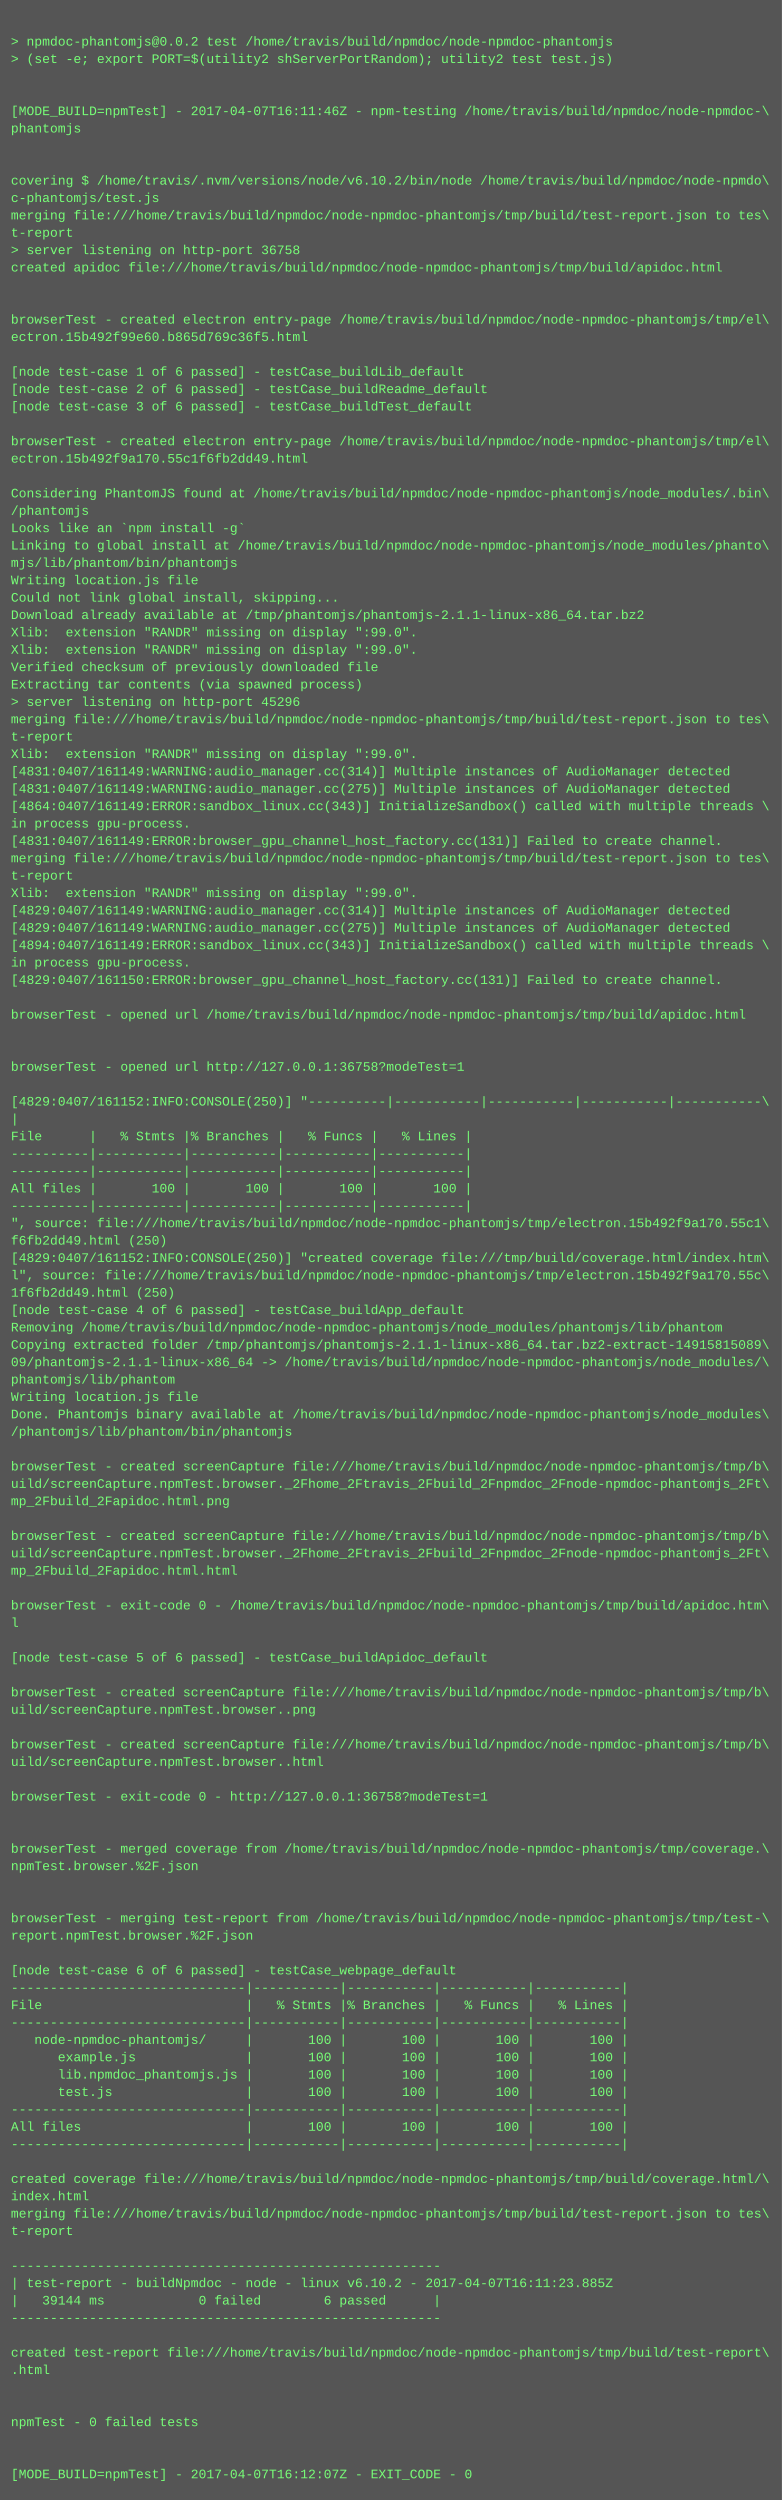
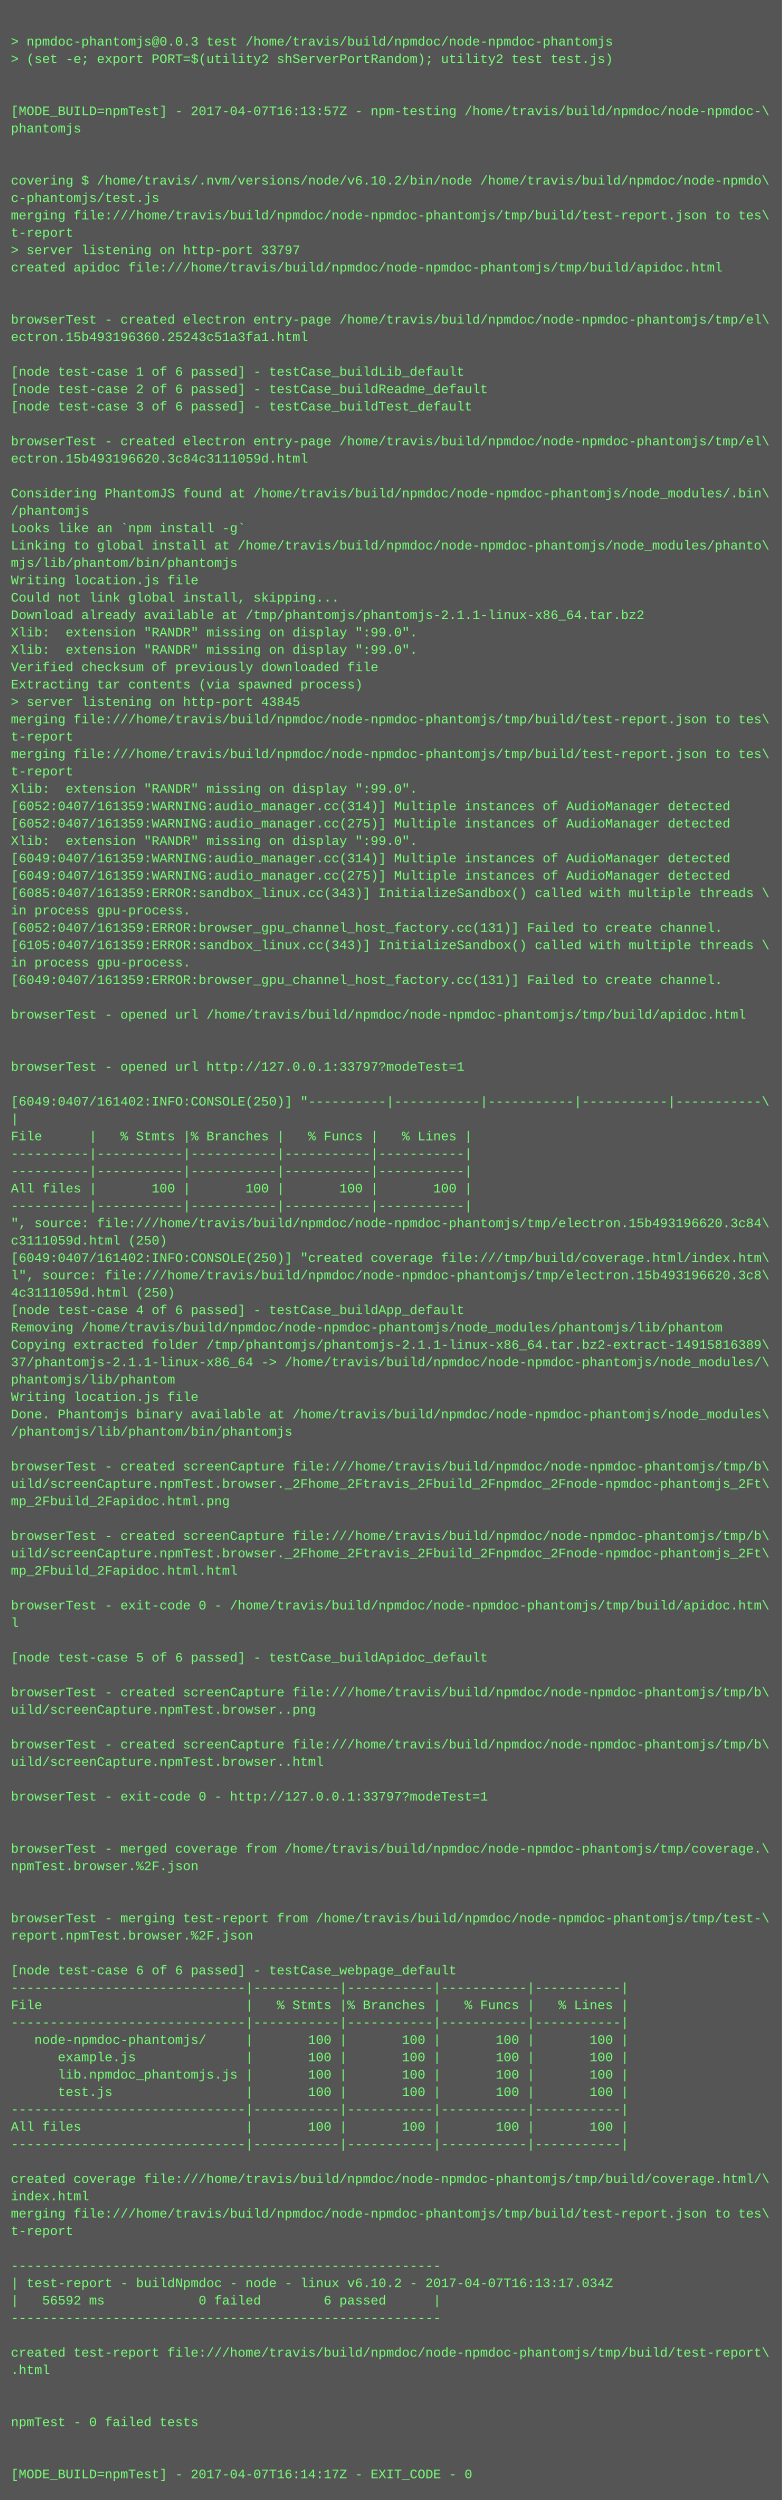
<svg xmlns="http://www.w3.org/2000/svg" height="2302" width="720">
  <rect height="2302" fill="#555" width="720" />
  <text fill="#7f7" font-family="Courier New" font-size="12" xml:space="preserve">
    <tspan x="10" y="26" />
-     <tspan x="10" y="42">&gt; npmdoc-phantomjs@0.0.2 test /home/travis/build/npmdoc/node-npmdoc-phantomjs</tspan>
+     <tspan x="10" y="42">&gt; npmdoc-phantomjs@0.0.3 test /home/travis/build/npmdoc/node-npmdoc-phantomjs</tspan>
    <tspan x="10" y="58">&gt; (set -e; export PORT=$(utility2 shServerPortRandom); utility2 test test.js)</tspan>
    <tspan x="10" y="74" />
    <tspan x="10" y="90" />
-     <tspan x="10" y="106">[MODE_BUILD=npmTest] - 2017-04-07T16:11:46Z - npm-testing /home/travis/build/npmdoc/node-npmdoc-\</tspan>
+     <tspan x="10" y="106">[MODE_BUILD=npmTest] - 2017-04-07T16:13:57Z - npm-testing /home/travis/build/npmdoc/node-npmdoc-\</tspan>
    <tspan x="10" y="122">phantomjs</tspan>
    <tspan x="10" y="138" />
    <tspan x="10" y="154" />
    <tspan x="10" y="170">covering $ /home/travis/.nvm/versions/node/v6.10.2/bin/node /home/travis/build/npmdoc/node-npmdo\</tspan>
    <tspan x="10" y="186">c-phantomjs/test.js</tspan>
    <tspan x="10" y="202">merging file:///home/travis/build/npmdoc/node-npmdoc-phantomjs/tmp/build/test-report.json to tes\</tspan>
    <tspan x="10" y="218">t-report</tspan>
-     <tspan x="10" y="234">&gt; server listening on http-port 36758</tspan>
+     <tspan x="10" y="234">&gt; server listening on http-port 33797</tspan>
    <tspan x="10" y="250">created apidoc file:///home/travis/build/npmdoc/node-npmdoc-phantomjs/tmp/build/apidoc.html</tspan>
    <tspan x="10" y="266" />
    <tspan x="10" y="282" />
    <tspan x="10" y="298">browserTest - created electron entry-page /home/travis/build/npmdoc/node-npmdoc-phantomjs/tmp/el\</tspan>
-     <tspan x="10" y="314">ectron.15b492f99e60.b865d769c36f5.html</tspan>
+     <tspan x="10" y="314">ectron.15b493196360.25243c51a3fa1.html</tspan>
    <tspan x="10" y="330" />
    <tspan x="10" y="346">[node test-case 1 of 6 passed] - testCase_buildLib_default</tspan>
    <tspan x="10" y="362">[node test-case 2 of 6 passed] - testCase_buildReadme_default</tspan>
    <tspan x="10" y="378">[node test-case 3 of 6 passed] - testCase_buildTest_default</tspan>
    <tspan x="10" y="394" />
    <tspan x="10" y="410">browserTest - created electron entry-page /home/travis/build/npmdoc/node-npmdoc-phantomjs/tmp/el\</tspan>
-     <tspan x="10" y="426">ectron.15b492f9a170.55c1f6fb2dd49.html</tspan>
+     <tspan x="10" y="426">ectron.15b493196620.3c84c3111059d.html</tspan>
    <tspan x="10" y="442" />
    <tspan x="10" y="458">Considering PhantomJS found at /home/travis/build/npmdoc/node-npmdoc-phantomjs/node_modules/.bin\</tspan>
    <tspan x="10" y="474">/phantomjs</tspan>
    <tspan x="10" y="490">Looks like an `npm install -g`</tspan>
    <tspan x="10" y="506">Linking to global install at /home/travis/build/npmdoc/node-npmdoc-phantomjs/node_modules/phanto\</tspan>
    <tspan x="10" y="522">mjs/lib/phantom/bin/phantomjs</tspan>
    <tspan x="10" y="538">Writing location.js file</tspan>
    <tspan x="10" y="554">Could not link global install, skipping...</tspan>
    <tspan x="10" y="570">Download already available at /tmp/phantomjs/phantomjs-2.1.1-linux-x86_64.tar.bz2</tspan>
    <tspan x="10" y="586">Xlib:  extension "RANDR" missing on display ":99.0".</tspan>
    <tspan x="10" y="602">Xlib:  extension "RANDR" missing on display ":99.0".</tspan>
    <tspan x="10" y="618">Verified checksum of previously downloaded file</tspan>
    <tspan x="10" y="634">Extracting tar contents (via spawned process)</tspan>
-     <tspan x="10" y="650">&gt; server listening on http-port 45296</tspan>
+     <tspan x="10" y="650">&gt; server listening on http-port 43845</tspan>
    <tspan x="10" y="666">merging file:///home/travis/build/npmdoc/node-npmdoc-phantomjs/tmp/build/test-report.json to tes\</tspan>
    <tspan x="10" y="682">t-report</tspan>
-     <tspan x="10" y="698">Xlib:  extension "RANDR" missing on display ":99.0".</tspan>
-     <tspan x="10" y="714">[4831:0407/161149:WARNING:audio_manager.cc(314)] Multiple instances of AudioManager detected</tspan>
-     <tspan x="10" y="730">[4831:0407/161149:WARNING:audio_manager.cc(275)] Multiple instances of AudioManager detected</tspan>
-     <tspan x="10" y="746">[4864:0407/161149:ERROR:sandbox_linux.cc(343)] InitializeSandbox() called with multiple threads \</tspan>
-     <tspan x="10" y="762">in process gpu-process. </tspan>
-     <tspan x="10" y="778">[4831:0407/161149:ERROR:browser_gpu_channel_host_factory.cc(131)] Failed to create channel.</tspan>
-     <tspan x="10" y="794">merging file:///home/travis/build/npmdoc/node-npmdoc-phantomjs/tmp/build/test-report.json to tes\</tspan>
-     <tspan x="10" y="810">t-report</tspan>
-     <tspan x="10" y="826">Xlib:  extension "RANDR" missing on display ":99.0".</tspan>
-     <tspan x="10" y="842">[4829:0407/161149:WARNING:audio_manager.cc(314)] Multiple instances of AudioManager detected</tspan>
-     <tspan x="10" y="858">[4829:0407/161149:WARNING:audio_manager.cc(275)] Multiple instances of AudioManager detected</tspan>
-     <tspan x="10" y="874">[4894:0407/161149:ERROR:sandbox_linux.cc(343)] InitializeSandbox() called with multiple threads \</tspan>
+     <tspan x="10" y="698">merging file:///home/travis/build/npmdoc/node-npmdoc-phantomjs/tmp/build/test-report.json to tes\</tspan>
+     <tspan x="10" y="714">t-report</tspan>
+     <tspan x="10" y="730">Xlib:  extension "RANDR" missing on display ":99.0".</tspan>
+     <tspan x="10" y="746">[6052:0407/161359:WARNING:audio_manager.cc(314)] Multiple instances of AudioManager detected</tspan>
+     <tspan x="10" y="762">[6052:0407/161359:WARNING:audio_manager.cc(275)] Multiple instances of AudioManager detected</tspan>
+     <tspan x="10" y="778">Xlib:  extension "RANDR" missing on display ":99.0".</tspan>
+     <tspan x="10" y="794">[6049:0407/161359:WARNING:audio_manager.cc(314)] Multiple instances of AudioManager detected</tspan>
+     <tspan x="10" y="810">[6049:0407/161359:WARNING:audio_manager.cc(275)] Multiple instances of AudioManager detected</tspan>
+     <tspan x="10" y="826">[6085:0407/161359:ERROR:sandbox_linux.cc(343)] InitializeSandbox() called with multiple threads \</tspan>
+     <tspan x="10" y="842">in process gpu-process. </tspan>
+     <tspan x="10" y="858">[6052:0407/161359:ERROR:browser_gpu_channel_host_factory.cc(131)] Failed to create channel.</tspan>
+     <tspan x="10" y="874">[6105:0407/161359:ERROR:sandbox_linux.cc(343)] InitializeSandbox() called with multiple threads \</tspan>
    <tspan x="10" y="890">in process gpu-process. </tspan>
-     <tspan x="10" y="906">[4829:0407/161150:ERROR:browser_gpu_channel_host_factory.cc(131)] Failed to create channel.</tspan>
+     <tspan x="10" y="906">[6049:0407/161359:ERROR:browser_gpu_channel_host_factory.cc(131)] Failed to create channel.</tspan>
    <tspan x="10" y="922" />
    <tspan x="10" y="938">browserTest - opened url /home/travis/build/npmdoc/node-npmdoc-phantomjs/tmp/build/apidoc.html</tspan>
    <tspan x="10" y="954" />
    <tspan x="10" y="970" />
-     <tspan x="10" y="986">browserTest - opened url http://127.0.0.1:36758?modeTest=1</tspan>
+     <tspan x="10" y="986">browserTest - opened url http://127.0.0.1:33797?modeTest=1</tspan>
    <tspan x="10" y="1002" />
-     <tspan x="10" y="1018">[4829:0407/161152:INFO:CONSOLE(250)] "----------|-----------|-----------|-----------|-----------\</tspan>
+     <tspan x="10" y="1018">[6049:0407/161402:INFO:CONSOLE(250)] "----------|-----------|-----------|-----------|-----------\</tspan>
    <tspan x="10" y="1034">|</tspan>
    <tspan x="10" y="1050">File      |   % Stmts |% Branches |   % Funcs |   % Lines |</tspan>
    <tspan x="10" y="1066">----------|-----------|-----------|-----------|-----------|</tspan>
    <tspan x="10" y="1082">----------|-----------|-----------|-----------|-----------|</tspan>
    <tspan x="10" y="1098">All files |       100 |       100 |       100 |       100 |</tspan>
    <tspan x="10" y="1114">----------|-----------|-----------|-----------|-----------|</tspan>
-     <tspan x="10" y="1130">", source: file:///home/travis/build/npmdoc/node-npmdoc-phantomjs/tmp/electron.15b492f9a170.55c1\</tspan>
-     <tspan x="10" y="1146">f6fb2dd49.html (250)</tspan>
-     <tspan x="10" y="1162">[4829:0407/161152:INFO:CONSOLE(250)] "created coverage file:///tmp/build/coverage.html/index.htm\</tspan>
-     <tspan x="10" y="1178">l", source: file:///home/travis/build/npmdoc/node-npmdoc-phantomjs/tmp/electron.15b492f9a170.55c\</tspan>
-     <tspan x="10" y="1194">1f6fb2dd49.html (250)</tspan>
+     <tspan x="10" y="1130">", source: file:///home/travis/build/npmdoc/node-npmdoc-phantomjs/tmp/electron.15b493196620.3c84\</tspan>
+     <tspan x="10" y="1146">c3111059d.html (250)</tspan>
+     <tspan x="10" y="1162">[6049:0407/161402:INFO:CONSOLE(250)] "created coverage file:///tmp/build/coverage.html/index.htm\</tspan>
+     <tspan x="10" y="1178">l", source: file:///home/travis/build/npmdoc/node-npmdoc-phantomjs/tmp/electron.15b493196620.3c8\</tspan>
+     <tspan x="10" y="1194">4c3111059d.html (250)</tspan>
    <tspan x="10" y="1210">[node test-case 4 of 6 passed] - testCase_buildApp_default</tspan>
    <tspan x="10" y="1226">Removing /home/travis/build/npmdoc/node-npmdoc-phantomjs/node_modules/phantomjs/lib/phantom</tspan>
-     <tspan x="10" y="1242">Copying extracted folder /tmp/phantomjs/phantomjs-2.1.1-linux-x86_64.tar.bz2-extract-14915815089\</tspan>
-     <tspan x="10" y="1258">09/phantomjs-2.1.1-linux-x86_64 -&gt; /home/travis/build/npmdoc/node-npmdoc-phantomjs/node_modules/\</tspan>
+     <tspan x="10" y="1242">Copying extracted folder /tmp/phantomjs/phantomjs-2.1.1-linux-x86_64.tar.bz2-extract-14915816389\</tspan>
+     <tspan x="10" y="1258">37/phantomjs-2.1.1-linux-x86_64 -&gt; /home/travis/build/npmdoc/node-npmdoc-phantomjs/node_modules/\</tspan>
    <tspan x="10" y="1274">phantomjs/lib/phantom</tspan>
    <tspan x="10" y="1290">Writing location.js file</tspan>
    <tspan x="10" y="1306">Done. Phantomjs binary available at /home/travis/build/npmdoc/node-npmdoc-phantomjs/node_modules\</tspan>
    <tspan x="10" y="1322">/phantomjs/lib/phantom/bin/phantomjs</tspan>
    <tspan x="10" y="1338" />
    <tspan x="10" y="1354">browserTest - created screenCapture file:///home/travis/build/npmdoc/node-npmdoc-phantomjs/tmp/b\</tspan>
    <tspan x="10" y="1370">uild/screenCapture.npmTest.browser._2Fhome_2Ftravis_2Fbuild_2Fnpmdoc_2Fnode-npmdoc-phantomjs_2Ft\</tspan>
    <tspan x="10" y="1386">mp_2Fbuild_2Fapidoc.html.png</tspan>
    <tspan x="10" y="1402" />
    <tspan x="10" y="1418">browserTest - created screenCapture file:///home/travis/build/npmdoc/node-npmdoc-phantomjs/tmp/b\</tspan>
    <tspan x="10" y="1434">uild/screenCapture.npmTest.browser._2Fhome_2Ftravis_2Fbuild_2Fnpmdoc_2Fnode-npmdoc-phantomjs_2Ft\</tspan>
    <tspan x="10" y="1450">mp_2Fbuild_2Fapidoc.html.html</tspan>
    <tspan x="10" y="1466" />
    <tspan x="10" y="1482">browserTest - exit-code 0 - /home/travis/build/npmdoc/node-npmdoc-phantomjs/tmp/build/apidoc.htm\</tspan>
    <tspan x="10" y="1498">l</tspan>
    <tspan x="10" y="1514" />
    <tspan x="10" y="1530">[node test-case 5 of 6 passed] - testCase_buildApidoc_default</tspan>
    <tspan x="10" y="1546" />
    <tspan x="10" y="1562">browserTest - created screenCapture file:///home/travis/build/npmdoc/node-npmdoc-phantomjs/tmp/b\</tspan>
    <tspan x="10" y="1578">uild/screenCapture.npmTest.browser..png</tspan>
    <tspan x="10" y="1594" />
    <tspan x="10" y="1610">browserTest - created screenCapture file:///home/travis/build/npmdoc/node-npmdoc-phantomjs/tmp/b\</tspan>
    <tspan x="10" y="1626">uild/screenCapture.npmTest.browser..html</tspan>
    <tspan x="10" y="1642" />
-     <tspan x="10" y="1658">browserTest - exit-code 0 - http://127.0.0.1:36758?modeTest=1</tspan>
+     <tspan x="10" y="1658">browserTest - exit-code 0 - http://127.0.0.1:33797?modeTest=1</tspan>
    <tspan x="10" y="1674" />
    <tspan x="10" y="1690" />
    <tspan x="10" y="1706">browserTest - merged coverage from /home/travis/build/npmdoc/node-npmdoc-phantomjs/tmp/coverage.\</tspan>
    <tspan x="10" y="1722">npmTest.browser.%2F.json</tspan>
    <tspan x="10" y="1738" />
    <tspan x="10" y="1754" />
    <tspan x="10" y="1770">browserTest - merging test-report from /home/travis/build/npmdoc/node-npmdoc-phantomjs/tmp/test-\</tspan>
    <tspan x="10" y="1786">report.npmTest.browser.%2F.json</tspan>
    <tspan x="10" y="1802" />
    <tspan x="10" y="1818">[node test-case 6 of 6 passed] - testCase_webpage_default</tspan>
    <tspan x="10" y="1834">------------------------------|-----------|-----------|-----------|-----------|</tspan>
    <tspan x="10" y="1850">File                          |   % Stmts |% Branches |   % Funcs |   % Lines |</tspan>
    <tspan x="10" y="1866">------------------------------|-----------|-----------|-----------|-----------|</tspan>
    <tspan x="10" y="1882">   node-npmdoc-phantomjs/     |       100 |       100 |       100 |       100 |</tspan>
    <tspan x="10" y="1898">      example.js              |       100 |       100 |       100 |       100 |</tspan>
    <tspan x="10" y="1914">      lib.npmdoc_phantomjs.js |       100 |       100 |       100 |       100 |</tspan>
    <tspan x="10" y="1930">      test.js                 |       100 |       100 |       100 |       100 |</tspan>
    <tspan x="10" y="1946">------------------------------|-----------|-----------|-----------|-----------|</tspan>
    <tspan x="10" y="1962">All files                     |       100 |       100 |       100 |       100 |</tspan>
    <tspan x="10" y="1978">------------------------------|-----------|-----------|-----------|-----------|</tspan>
    <tspan x="10" y="1994" />
    <tspan x="10" y="2010">created coverage file:///home/travis/build/npmdoc/node-npmdoc-phantomjs/tmp/build/coverage.html/\</tspan>
    <tspan x="10" y="2026">index.html</tspan>
    <tspan x="10" y="2042">merging file:///home/travis/build/npmdoc/node-npmdoc-phantomjs/tmp/build/test-report.json to tes\</tspan>
    <tspan x="10" y="2058">t-report</tspan>
    <tspan x="10" y="2074" />
    <tspan x="10" y="2090">-------------------------------------------------------</tspan>
-     <tspan x="10" y="2106">| test-report - buildNpmdoc - node - linux v6.10.2 - 2017-04-07T16:11:23.885Z</tspan>
-     <tspan x="10" y="2122">|   39144 ms            0 failed        6 passed      |</tspan>
+     <tspan x="10" y="2106">| test-report - buildNpmdoc - node - linux v6.10.2 - 2017-04-07T16:13:17.034Z</tspan>
+     <tspan x="10" y="2122">|   56592 ms            0 failed        6 passed      |</tspan>
    <tspan x="10" y="2138">-------------------------------------------------------</tspan>
    <tspan x="10" y="2154" />
    <tspan x="10" y="2170">created test-report file:///home/travis/build/npmdoc/node-npmdoc-phantomjs/tmp/build/test-report\</tspan>
    <tspan x="10" y="2186">.html</tspan>
    <tspan x="10" y="2202" />
    <tspan x="10" y="2218" />
    <tspan x="10" y="2234">npmTest - 0 failed tests</tspan>
    <tspan x="10" y="2250" />
    <tspan x="10" y="2266" />
-     <tspan x="10" y="2282">[MODE_BUILD=npmTest] - 2017-04-07T16:12:07Z - EXIT_CODE - 0</tspan>
+     <tspan x="10" y="2282">[MODE_BUILD=npmTest] - 2017-04-07T16:14:17Z - EXIT_CODE - 0</tspan>
  </text>
</svg>
